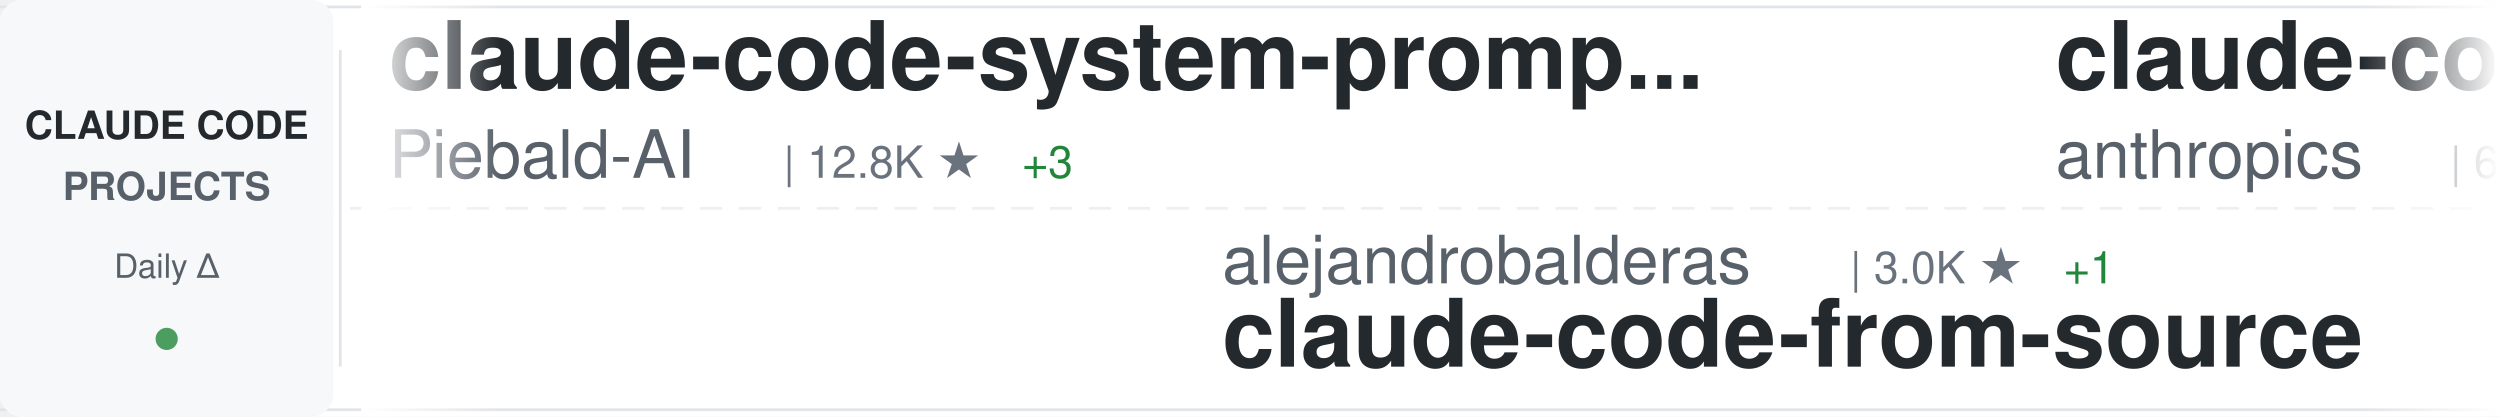
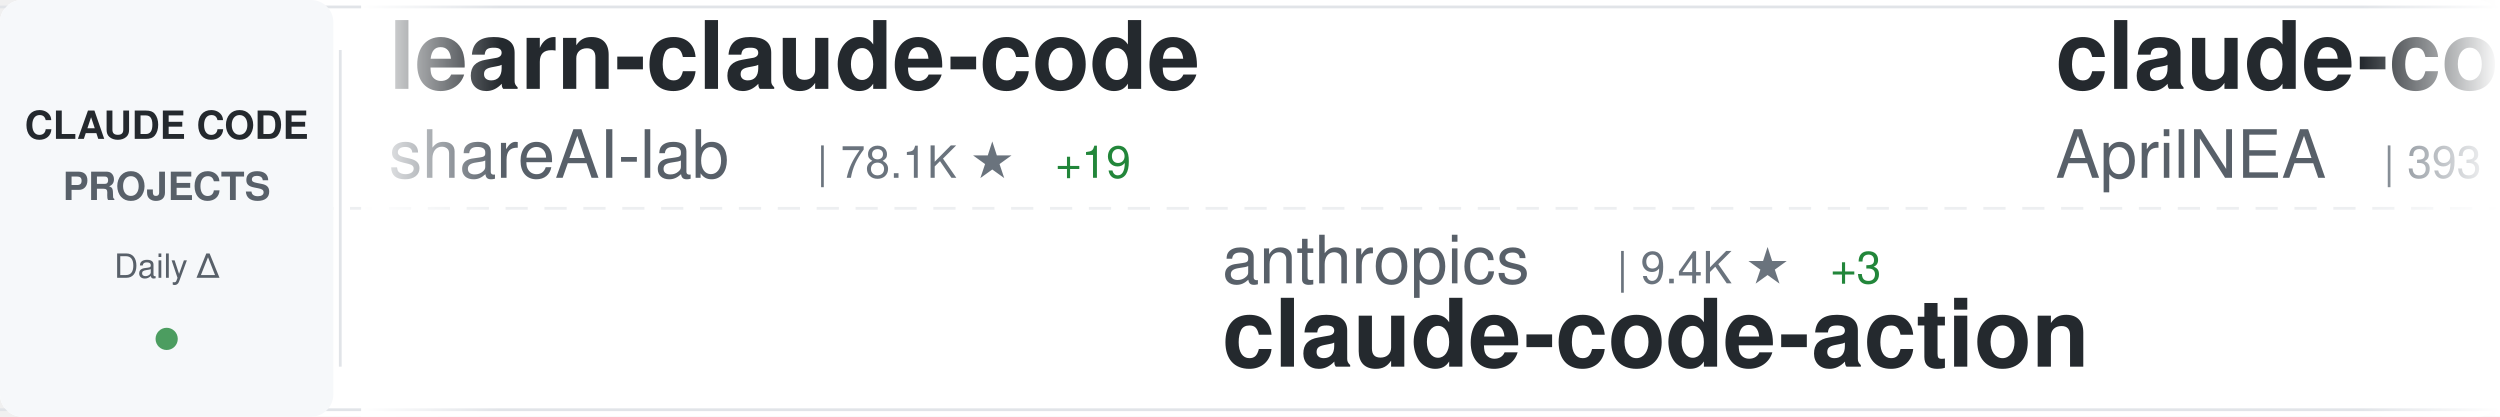
<svg xmlns="http://www.w3.org/2000/svg" width="900" height="150">
  <defs>
    <linearGradient id="awesomeLeftFade" x1="0%" y1="0%" x2="100%" y2="0%">
      <stop offset="0%" style="stop-color:#ffffff;stop-opacity:1" />
      <stop offset="100%" style="stop-color:#ffffff;stop-opacity:0" />
    </linearGradient>
    <linearGradient id="awesomeRightFade" x1="0%" y1="0%" x2="100%" y2="0%">
      <stop offset="0%" style="stop-color:#ffffff;stop-opacity:0" />
      <stop offset="100%" style="stop-color:#ffffff;stop-opacity:1" />
    </linearGradient>
  </defs>
  <rect width="900" height="150" fill="#ffffff" rx="8" />
  <rect x="0" y="2" width="900" height="1" fill="#e1e4e8" />
  <rect x="0" y="147" width="900" height="1" fill="#e1e4e8" />
  <line x1="0" y1="75" x2="900" y2="75" stroke="#e1e4e8" stroke-width="1" stroke-dasharray="8 6" opacity="0.6" />
  <rect x="0" y="0" width="120" height="150" fill="#f6f8fa" rx="8" />
  <text x="60" y="50" font-family="-apple-system, BlinkMacSystemFont, 'Segoe UI', Helvetica, Arial, sans-serif" font-size="14" font-weight="600" fill="#24292e" text-anchor="middle">CLAUDE CODE</text>
  <text x="60" y="72" font-family="-apple-system, BlinkMacSystemFont, 'Segoe UI', Helvetica, Arial, sans-serif" font-size="14" font-weight="600" fill="#586069" text-anchor="middle">PROJECTS</text>
  <text x="60" y="100" font-family="-apple-system, BlinkMacSystemFont, 'Segoe UI', Helvetica, Arial, sans-serif" font-size="12" font-weight="500" fill="#586069" text-anchor="middle">Daily Δ</text>
  <circle cx="60" cy="122" r="4" fill="#22863a" opacity="0.8" />
  <rect x="122" y="18" width="1" height="114" fill="#e1e4e8" />
  <clipPath id="awesomeTickerClip">
    <rect x="130" y="0" width="770" height="150" />
  </clipPath>
  <g clip-path="url(#awesomeTickerClip)">
    <g id="awesomeTickerItems">
      <animateTransform attributeName="transform" attributeType="XML" type="translate" from="0 0" to="-3000 0" dur="54s" repeatCount="indefinite" />
      <g transform="translate(0, 0)">
-         <text x="140" y="32" font-family="-apple-system, BlinkMacSystemFont, 'Segoe UI', Helvetica, Arial, sans-serif" font-size="34" font-weight="600" fill="#24292e">claude-code-system-promp...</text>
-         <text x="140" y="64" font-family="-apple-system, BlinkMacSystemFont, 'Segoe UI', Helvetica, Arial, sans-serif" font-size="24" font-weight="400" fill="#586069">Piebald-AI</text>
-         <text x="282" y="64" font-family="-apple-system, BlinkMacSystemFont, 'Segoe UI', Helvetica, Arial, sans-serif" font-size="16" font-weight="500" fill="#6a737d">| 12.8K ★</text>
-         <text x="368" y="64" font-family="-apple-system, BlinkMacSystemFont, 'Segoe UI', Helvetica, Arial, sans-serif" font-size="16" font-weight="500" fill="#22863a"> +3</text>
+         <text x="140" y="32" font-family="-apple-system, BlinkMacSystemFont, 'Segoe UI', Helvetica, Arial, sans-serif" font-size="34" font-weight="600" fill="#24292e">learn-claude-code</text>
+         <text x="140" y="64" font-family="-apple-system, BlinkMacSystemFont, 'Segoe UI', Helvetica, Arial, sans-serif" font-size="24" font-weight="400" fill="#586069">shareAI-lab</text>
+         <text x="294" y="64" font-family="-apple-system, BlinkMacSystemFont, 'Segoe UI', Helvetica, Arial, sans-serif" font-size="16" font-weight="500" fill="#6a737d">| 78.1K ★</text>
+         <text x="380" y="64" font-family="-apple-system, BlinkMacSystemFont, 'Segoe UI', Helvetica, Arial, sans-serif" font-size="16" font-weight="500" fill="#22863a"> +19</text>
      </g>
      <g transform="translate(300, 0)">
-         <text x="140" y="102" font-family="-apple-system, BlinkMacSystemFont, 'Segoe UI', Helvetica, Arial, sans-serif" font-size="24" font-weight="400" fill="#586069">alejandrobalderas</text>
-         <text x="366" y="102" font-family="-apple-system, BlinkMacSystemFont, 'Segoe UI', Helvetica, Arial, sans-serif" font-size="16" font-weight="500" fill="#6a737d">| 3.0K ★</text>
-         <text x="443" y="102" font-family="-apple-system, BlinkMacSystemFont, 'Segoe UI', Helvetica, Arial, sans-serif" font-size="16" font-weight="500" fill="#22863a"> +1</text>
-         <text x="140" y="132" font-family="-apple-system, BlinkMacSystemFont, 'Segoe UI', Helvetica, Arial, sans-serif" font-size="34" font-weight="600" fill="#24292e">claude-code-from-source</text>
+         <text x="140" y="102" font-family="-apple-system, BlinkMacSystemFont, 'Segoe UI', Helvetica, Arial, sans-serif" font-size="24" font-weight="400" fill="#586069">anthropics</text>
+         <text x="282" y="102" font-family="-apple-system, BlinkMacSystemFont, 'Segoe UI', Helvetica, Arial, sans-serif" font-size="16" font-weight="500" fill="#6a737d">| 9.4K ★</text>
+         <text x="359" y="102" font-family="-apple-system, BlinkMacSystemFont, 'Segoe UI', Helvetica, Arial, sans-serif" font-size="16" font-weight="500" fill="#22863a"> +3</text>
+         <text x="140" y="132" font-family="-apple-system, BlinkMacSystemFont, 'Segoe UI', Helvetica, Arial, sans-serif" font-size="34" font-weight="600" fill="#24292e">claude-code-action</text>
      </g>
      <g transform="translate(600, 0)">
-         <text x="140" y="32" font-family="-apple-system, BlinkMacSystemFont, 'Segoe UI', Helvetica, Arial, sans-serif" font-size="34" font-weight="600" fill="#24292e">claude-code-security-rev...</text>
-         <text x="140" y="64" font-family="-apple-system, BlinkMacSystemFont, 'Segoe UI', Helvetica, Arial, sans-serif" font-size="24" font-weight="400" fill="#586069">anthropics</text>
-         <text x="282" y="64" font-family="-apple-system, BlinkMacSystemFont, 'Segoe UI', Helvetica, Arial, sans-serif" font-size="16" font-weight="500" fill="#6a737d">| 6.3K ★</text>
-         <text x="359" y="64" font-family="-apple-system, BlinkMacSystemFont, 'Segoe UI', Helvetica, Arial, sans-serif" font-size="16" font-weight="500" fill="#22863a"> +4</text>
+         <text x="140" y="32" font-family="-apple-system, BlinkMacSystemFont, 'Segoe UI', Helvetica, Arial, sans-serif" font-size="34" font-weight="600" fill="#24292e">claude-code-source</text>
+         <text x="140" y="64" font-family="-apple-system, BlinkMacSystemFont, 'Segoe UI', Helvetica, Arial, sans-serif" font-size="24" font-weight="400" fill="#586069">AprilNEA</text>
+         <text x="258" y="64" font-family="-apple-system, BlinkMacSystemFont, 'Segoe UI', Helvetica, Arial, sans-serif" font-size="16" font-weight="500" fill="#6a737d">| 393 ★</text>
      </g>
      <g transform="translate(900, 0)">
-         <text x="140" y="102" font-family="-apple-system, BlinkMacSystemFont, 'Segoe UI', Helvetica, Arial, sans-serif" font-size="24" font-weight="400" fill="#586069">SeemSeam</text>
-         <text x="258" y="102" font-family="-apple-system, BlinkMacSystemFont, 'Segoe UI', Helvetica, Arial, sans-serif" font-size="16" font-weight="500" fill="#6a737d">| 3.5K ★</text>
-         <text x="140" y="132" font-family="-apple-system, BlinkMacSystemFont, 'Segoe UI', Helvetica, Arial, sans-serif" font-size="34" font-weight="600" fill="#24292e">claude_codex_bridge</text>
+         <text x="140" y="102" font-family="-apple-system, BlinkMacSystemFont, 'Segoe UI', Helvetica, Arial, sans-serif" font-size="24" font-weight="400" fill="#586069">1rgs</text>
+         <text x="210" y="102" font-family="-apple-system, BlinkMacSystemFont, 'Segoe UI', Helvetica, Arial, sans-serif" font-size="16" font-weight="500" fill="#6a737d">| 3.8K ★</text>
+         <text x="140" y="132" font-family="-apple-system, BlinkMacSystemFont, 'Segoe UI', Helvetica, Arial, sans-serif" font-size="34" font-weight="600" fill="#24292e">claude-code-proxy</text>
      </g>
      <g transform="translate(1200, 0)">
-         <text x="140" y="32" font-family="-apple-system, BlinkMacSystemFont, 'Segoe UI', Helvetica, Arial, sans-serif" font-size="34" font-weight="600" fill="#24292e">claude-code-guide</text>
-         <text x="140" y="64" font-family="-apple-system, BlinkMacSystemFont, 'Segoe UI', Helvetica, Arial, sans-serif" font-size="24" font-weight="400" fill="#586069">zebbern</text>
-         <text x="246" y="64" font-family="-apple-system, BlinkMacSystemFont, 'Segoe UI', Helvetica, Arial, sans-serif" font-size="16" font-weight="500" fill="#6a737d">| 4.6K ★</text>
-         <text x="323" y="64" font-family="-apple-system, BlinkMacSystemFont, 'Segoe UI', Helvetica, Arial, sans-serif" font-size="16" font-weight="500" fill="#22863a"> +1</text>
+         <text x="140" y="32" font-family="-apple-system, BlinkMacSystemFont, 'Segoe UI', Helvetica, Arial, sans-serif" font-size="34" font-weight="600" fill="#24292e">awesome-claude-code-plug...</text>
+         <text x="140" y="64" font-family="-apple-system, BlinkMacSystemFont, 'Segoe UI', Helvetica, Arial, sans-serif" font-size="24" font-weight="400" fill="#586069">ccplugins</text>
+         <text x="270" y="64" font-family="-apple-system, BlinkMacSystemFont, 'Segoe UI', Helvetica, Arial, sans-serif" font-size="16" font-weight="500" fill="#6a737d">| 966 ★</text>
      </g>
      <g transform="translate(1500, 0)">
-         <text x="140" y="102" font-family="-apple-system, BlinkMacSystemFont, 'Segoe UI', Helvetica, Arial, sans-serif" font-size="24" font-weight="400" fill="#586069">nicedreamzapp</text>
-         <text x="318" y="102" font-family="-apple-system, BlinkMacSystemFont, 'Segoe UI', Helvetica, Arial, sans-serif" font-size="16" font-weight="500" fill="#6a737d">| 3.3K ★</text>
-         <text x="140" y="132" font-family="-apple-system, BlinkMacSystemFont, 'Segoe UI', Helvetica, Arial, sans-serif" font-size="34" font-weight="600" fill="#24292e">claude-code-local</text>
+         <text x="140" y="102" font-family="-apple-system, BlinkMacSystemFont, 'Segoe UI', Helvetica, Arial, sans-serif" font-size="24" font-weight="400" fill="#586069">jqueryscript</text>
+         <text x="306" y="102" font-family="-apple-system, BlinkMacSystemFont, 'Segoe UI', Helvetica, Arial, sans-serif" font-size="16" font-weight="500" fill="#6a737d">| 522 ★</text>
+         <text x="140" y="132" font-family="-apple-system, BlinkMacSystemFont, 'Segoe UI', Helvetica, Arial, sans-serif" font-size="34" font-weight="600" fill="#24292e">awesome-claude-code</text>
      </g>
      <g transform="translate(1800, 0)">
-         <text x="140" y="32" font-family="-apple-system, BlinkMacSystemFont, 'Segoe UI', Helvetica, Arial, sans-serif" font-size="34" font-weight="600" fill="#24292e">claude-code-analysis</text>
-         <text x="140" y="64" font-family="-apple-system, BlinkMacSystemFont, 'Segoe UI', Helvetica, Arial, sans-serif" font-size="24" font-weight="400" fill="#586069">liuup</text>
-         <text x="222" y="64" font-family="-apple-system, BlinkMacSystemFont, 'Segoe UI', Helvetica, Arial, sans-serif" font-size="16" font-weight="500" fill="#6a737d">| 4.0K ★</text>
+         <text x="140" y="32" font-family="-apple-system, BlinkMacSystemFont, 'Segoe UI', Helvetica, Arial, sans-serif" font-size="34" font-weight="600" fill="#24292e">claude-code-ultimate-gui...</text>
+         <text x="140" y="64" font-family="-apple-system, BlinkMacSystemFont, 'Segoe UI', Helvetica, Arial, sans-serif" font-size="24" font-weight="400" fill="#586069">FlorianBruniaux</text>
+         <text x="342" y="64" font-family="-apple-system, BlinkMacSystemFont, 'Segoe UI', Helvetica, Arial, sans-serif" font-size="16" font-weight="500" fill="#6a737d">| 6.1K ★</text>
+         <text x="419" y="64" font-family="-apple-system, BlinkMacSystemFont, 'Segoe UI', Helvetica, Arial, sans-serif" font-size="16" font-weight="500" fill="#22863a"> +2</text>
      </g>
      <g transform="translate(2100, 0)">
-         <text x="140" y="102" font-family="-apple-system, BlinkMacSystemFont, 'Segoe UI', Helvetica, Arial, sans-serif" font-size="24" font-weight="400" fill="#586069">multica-ai</text>
-         <text x="282" y="102" font-family="-apple-system, BlinkMacSystemFont, 'Segoe UI', Helvetica, Arial, sans-serif" font-size="16" font-weight="500" fill="#6a737d">| 217.1K ★</text>
-         <text x="377" y="102" font-family="-apple-system, BlinkMacSystemFont, 'Segoe UI', Helvetica, Arial, sans-serif" font-size="16" font-weight="500" fill="#22863a"> +58</text>
-         <text x="140" y="132" font-family="-apple-system, BlinkMacSystemFont, 'Segoe UI', Helvetica, Arial, sans-serif" font-size="34" font-weight="600" fill="#24292e">andrej-karpathy-skills</text>
+         <text x="140" y="102" font-family="-apple-system, BlinkMacSystemFont, 'Segoe UI', Helvetica, Arial, sans-serif" font-size="24" font-weight="400" fill="#586069">Pimzino</text>
+         <text x="246" y="102" font-family="-apple-system, BlinkMacSystemFont, 'Segoe UI', Helvetica, Arial, sans-serif" font-size="16" font-weight="500" fill="#6a737d">| 3.9K ★</text>
+         <text x="140" y="132" font-family="-apple-system, BlinkMacSystemFont, 'Segoe UI', Helvetica, Arial, sans-serif" font-size="34" font-weight="600" fill="#24292e">claude-code-spec-workflo...</text>
      </g>
      <g transform="translate(2400, 0)">
-         <text x="140" y="32" font-family="-apple-system, BlinkMacSystemFont, 'Segoe UI', Helvetica, Arial, sans-serif" font-size="34" font-weight="600" fill="#24292e">claude-code-webui</text>
-         <text x="140" y="64" font-family="-apple-system, BlinkMacSystemFont, 'Segoe UI', Helvetica, Arial, sans-serif" font-size="24" font-weight="400" fill="#586069">sugyan</text>
-         <text x="234" y="64" font-family="-apple-system, BlinkMacSystemFont, 'Segoe UI', Helvetica, Arial, sans-serif" font-size="16" font-weight="500" fill="#6a737d">| 1.1K ★</text>
+         <text x="140" y="32" font-family="-apple-system, BlinkMacSystemFont, 'Segoe UI', Helvetica, Arial, sans-serif" font-size="34" font-weight="600" fill="#24292e">collection-claude-code-s...</text>
+         <text x="140" y="64" font-family="-apple-system, BlinkMacSystemFont, 'Segoe UI', Helvetica, Arial, sans-serif" font-size="24" font-weight="400" fill="#586069">chauncygu</text>
+         <text x="270" y="64" font-family="-apple-system, BlinkMacSystemFont, 'Segoe UI', Helvetica, Arial, sans-serif" font-size="16" font-weight="500" fill="#6a737d">| 2.8K ★</text>
      </g>
      <g transform="translate(2700, 0)">
-         <text x="140" y="102" font-family="-apple-system, BlinkMacSystemFont, 'Segoe UI', Helvetica, Arial, sans-serif" font-size="24" font-weight="400" fill="#586069">OneRedOak</text>
-         <text x="270" y="102" font-family="-apple-system, BlinkMacSystemFont, 'Segoe UI', Helvetica, Arial, sans-serif" font-size="16" font-weight="500" fill="#6a737d">| 3.9K ★</text>
-         <text x="347" y="102" font-family="-apple-system, BlinkMacSystemFont, 'Segoe UI', Helvetica, Arial, sans-serif" font-size="16" font-weight="500" fill="#22863a"> +1</text>
-         <text x="140" y="132" font-family="-apple-system, BlinkMacSystemFont, 'Segoe UI', Helvetica, Arial, sans-serif" font-size="34" font-weight="600" fill="#24292e">claude-code-workflows</text>
+         <text x="140" y="102" font-family="-apple-system, BlinkMacSystemFont, 'Segoe UI', Helvetica, Arial, sans-serif" font-size="24" font-weight="400" fill="#586069">anthropics</text>
+         <text x="282" y="102" font-family="-apple-system, BlinkMacSystemFont, 'Segoe UI', Helvetica, Arial, sans-serif" font-size="16" font-weight="500" fill="#6a737d">| 6.3K ★</text>
+         <text x="359" y="102" font-family="-apple-system, BlinkMacSystemFont, 'Segoe UI', Helvetica, Arial, sans-serif" font-size="16" font-weight="500" fill="#22863a"> +4</text>
+         <text x="140" y="132" font-family="-apple-system, BlinkMacSystemFont, 'Segoe UI', Helvetica, Arial, sans-serif" font-size="34" font-weight="600" fill="#24292e">claude-code-security-rev...</text>
      </g>
      <g transform="translate(3000, 0)">
-         <text x="140" y="32" font-family="-apple-system, BlinkMacSystemFont, 'Segoe UI', Helvetica, Arial, sans-serif" font-size="34" font-weight="600" fill="#24292e">claude-code-system-promp...</text>
-         <text x="140" y="64" font-family="-apple-system, BlinkMacSystemFont, 'Segoe UI', Helvetica, Arial, sans-serif" font-size="24" font-weight="400" fill="#586069">Piebald-AI</text>
-         <text x="282" y="64" font-family="-apple-system, BlinkMacSystemFont, 'Segoe UI', Helvetica, Arial, sans-serif" font-size="16" font-weight="500" fill="#6a737d">| 12.8K ★</text>
-         <text x="368" y="64" font-family="-apple-system, BlinkMacSystemFont, 'Segoe UI', Helvetica, Arial, sans-serif" font-size="16" font-weight="500" fill="#22863a"> +3</text>
+         <text x="140" y="32" font-family="-apple-system, BlinkMacSystemFont, 'Segoe UI', Helvetica, Arial, sans-serif" font-size="34" font-weight="600" fill="#24292e">learn-claude-code</text>
+         <text x="140" y="64" font-family="-apple-system, BlinkMacSystemFont, 'Segoe UI', Helvetica, Arial, sans-serif" font-size="24" font-weight="400" fill="#586069">shareAI-lab</text>
+         <text x="294" y="64" font-family="-apple-system, BlinkMacSystemFont, 'Segoe UI', Helvetica, Arial, sans-serif" font-size="16" font-weight="500" fill="#6a737d">| 78.1K ★</text>
+         <text x="380" y="64" font-family="-apple-system, BlinkMacSystemFont, 'Segoe UI', Helvetica, Arial, sans-serif" font-size="16" font-weight="500" fill="#22863a"> +19</text>
      </g>
      <g transform="translate(3300, 0)">
-         <text x="140" y="102" font-family="-apple-system, BlinkMacSystemFont, 'Segoe UI', Helvetica, Arial, sans-serif" font-size="24" font-weight="400" fill="#586069">alejandrobalderas</text>
-         <text x="366" y="102" font-family="-apple-system, BlinkMacSystemFont, 'Segoe UI', Helvetica, Arial, sans-serif" font-size="16" font-weight="500" fill="#6a737d">| 3.0K ★</text>
-         <text x="443" y="102" font-family="-apple-system, BlinkMacSystemFont, 'Segoe UI', Helvetica, Arial, sans-serif" font-size="16" font-weight="500" fill="#22863a"> +1</text>
-         <text x="140" y="132" font-family="-apple-system, BlinkMacSystemFont, 'Segoe UI', Helvetica, Arial, sans-serif" font-size="34" font-weight="600" fill="#24292e">claude-code-from-source</text>
+         <text x="140" y="102" font-family="-apple-system, BlinkMacSystemFont, 'Segoe UI', Helvetica, Arial, sans-serif" font-size="24" font-weight="400" fill="#586069">anthropics</text>
+         <text x="282" y="102" font-family="-apple-system, BlinkMacSystemFont, 'Segoe UI', Helvetica, Arial, sans-serif" font-size="16" font-weight="500" fill="#6a737d">| 9.4K ★</text>
+         <text x="359" y="102" font-family="-apple-system, BlinkMacSystemFont, 'Segoe UI', Helvetica, Arial, sans-serif" font-size="16" font-weight="500" fill="#22863a"> +3</text>
+         <text x="140" y="132" font-family="-apple-system, BlinkMacSystemFont, 'Segoe UI', Helvetica, Arial, sans-serif" font-size="34" font-weight="600" fill="#24292e">claude-code-action</text>
      </g>
      <g transform="translate(3600, 0)">
-         <text x="140" y="32" font-family="-apple-system, BlinkMacSystemFont, 'Segoe UI', Helvetica, Arial, sans-serif" font-size="34" font-weight="600" fill="#24292e">claude-code-security-rev...</text>
-         <text x="140" y="64" font-family="-apple-system, BlinkMacSystemFont, 'Segoe UI', Helvetica, Arial, sans-serif" font-size="24" font-weight="400" fill="#586069">anthropics</text>
-         <text x="282" y="64" font-family="-apple-system, BlinkMacSystemFont, 'Segoe UI', Helvetica, Arial, sans-serif" font-size="16" font-weight="500" fill="#6a737d">| 6.3K ★</text>
-         <text x="359" y="64" font-family="-apple-system, BlinkMacSystemFont, 'Segoe UI', Helvetica, Arial, sans-serif" font-size="16" font-weight="500" fill="#22863a"> +4</text>
+         <text x="140" y="32" font-family="-apple-system, BlinkMacSystemFont, 'Segoe UI', Helvetica, Arial, sans-serif" font-size="34" font-weight="600" fill="#24292e">claude-code-source</text>
+         <text x="140" y="64" font-family="-apple-system, BlinkMacSystemFont, 'Segoe UI', Helvetica, Arial, sans-serif" font-size="24" font-weight="400" fill="#586069">AprilNEA</text>
+         <text x="258" y="64" font-family="-apple-system, BlinkMacSystemFont, 'Segoe UI', Helvetica, Arial, sans-serif" font-size="16" font-weight="500" fill="#6a737d">| 393 ★</text>
      </g>
      <g transform="translate(3900, 0)">
-         <text x="140" y="102" font-family="-apple-system, BlinkMacSystemFont, 'Segoe UI', Helvetica, Arial, sans-serif" font-size="24" font-weight="400" fill="#586069">SeemSeam</text>
-         <text x="258" y="102" font-family="-apple-system, BlinkMacSystemFont, 'Segoe UI', Helvetica, Arial, sans-serif" font-size="16" font-weight="500" fill="#6a737d">| 3.5K ★</text>
-         <text x="140" y="132" font-family="-apple-system, BlinkMacSystemFont, 'Segoe UI', Helvetica, Arial, sans-serif" font-size="34" font-weight="600" fill="#24292e">claude_codex_bridge</text>
+         <text x="140" y="102" font-family="-apple-system, BlinkMacSystemFont, 'Segoe UI', Helvetica, Arial, sans-serif" font-size="24" font-weight="400" fill="#586069">1rgs</text>
+         <text x="210" y="102" font-family="-apple-system, BlinkMacSystemFont, 'Segoe UI', Helvetica, Arial, sans-serif" font-size="16" font-weight="500" fill="#6a737d">| 3.8K ★</text>
+         <text x="140" y="132" font-family="-apple-system, BlinkMacSystemFont, 'Segoe UI', Helvetica, Arial, sans-serif" font-size="34" font-weight="600" fill="#24292e">claude-code-proxy</text>
      </g>
    </g>
  </g>
  <rect x="130" y="0" width="50" height="150" fill="url(#awesomeLeftFade)" />
  <rect x="850" y="0" width="50" height="150" fill="url(#awesomeRightFade)" />
</svg>
